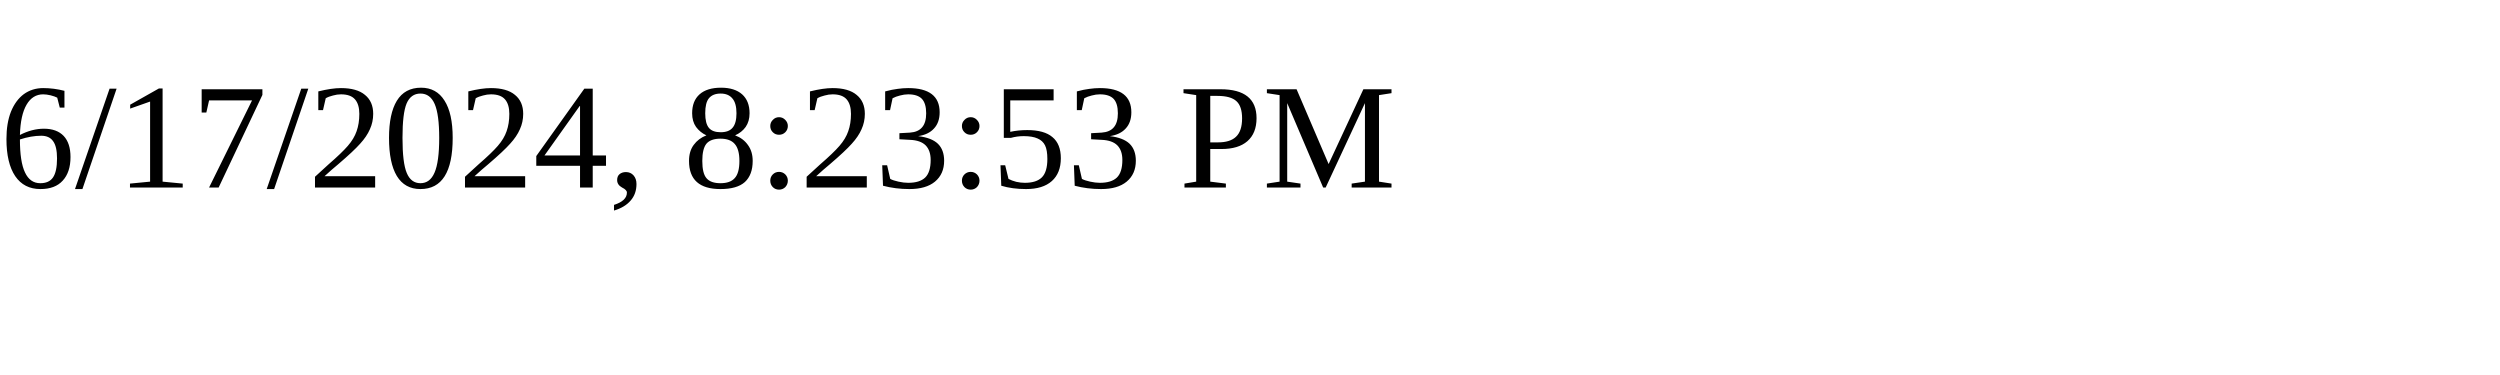
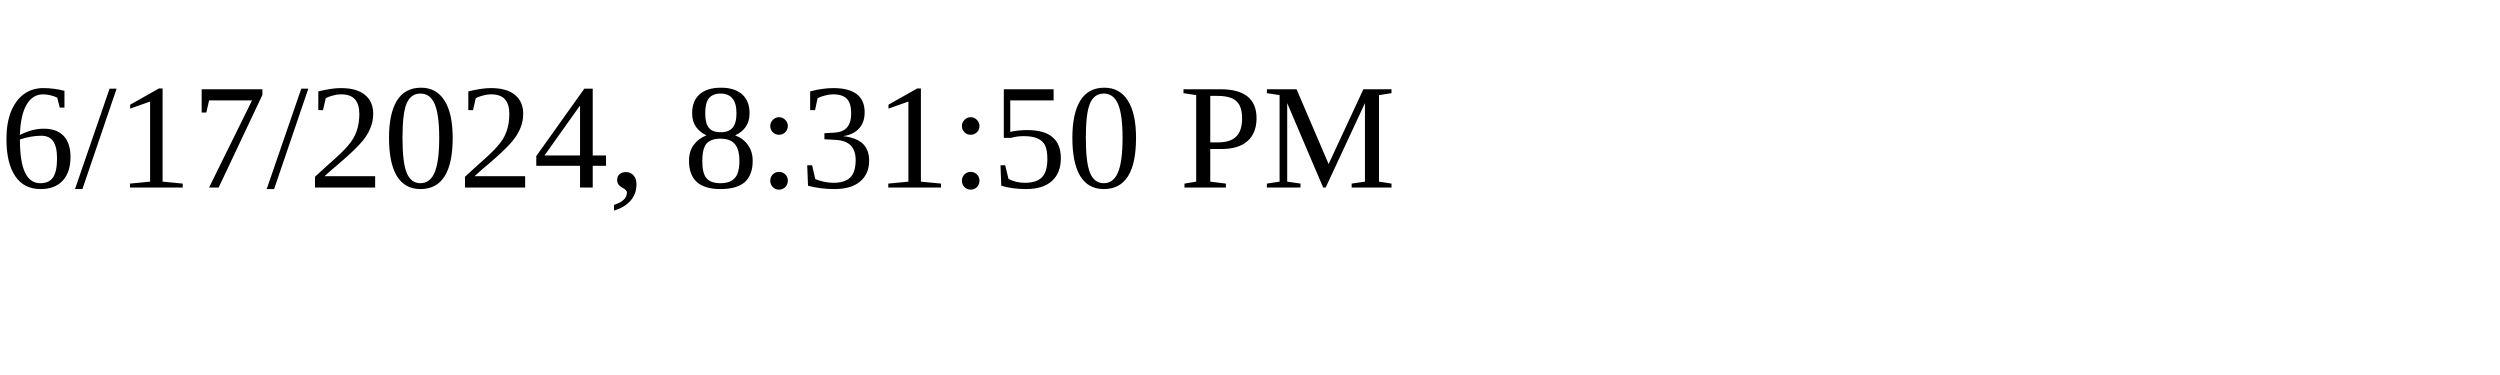
<svg xmlns="http://www.w3.org/2000/svg" height="30" width="200">
-   <text x="0" y="15">6/17/2024, 8:23:53 PM</text>
+   <text x="0" y="15">6/17/2024, 8:31:50 PM</text>
</svg>
